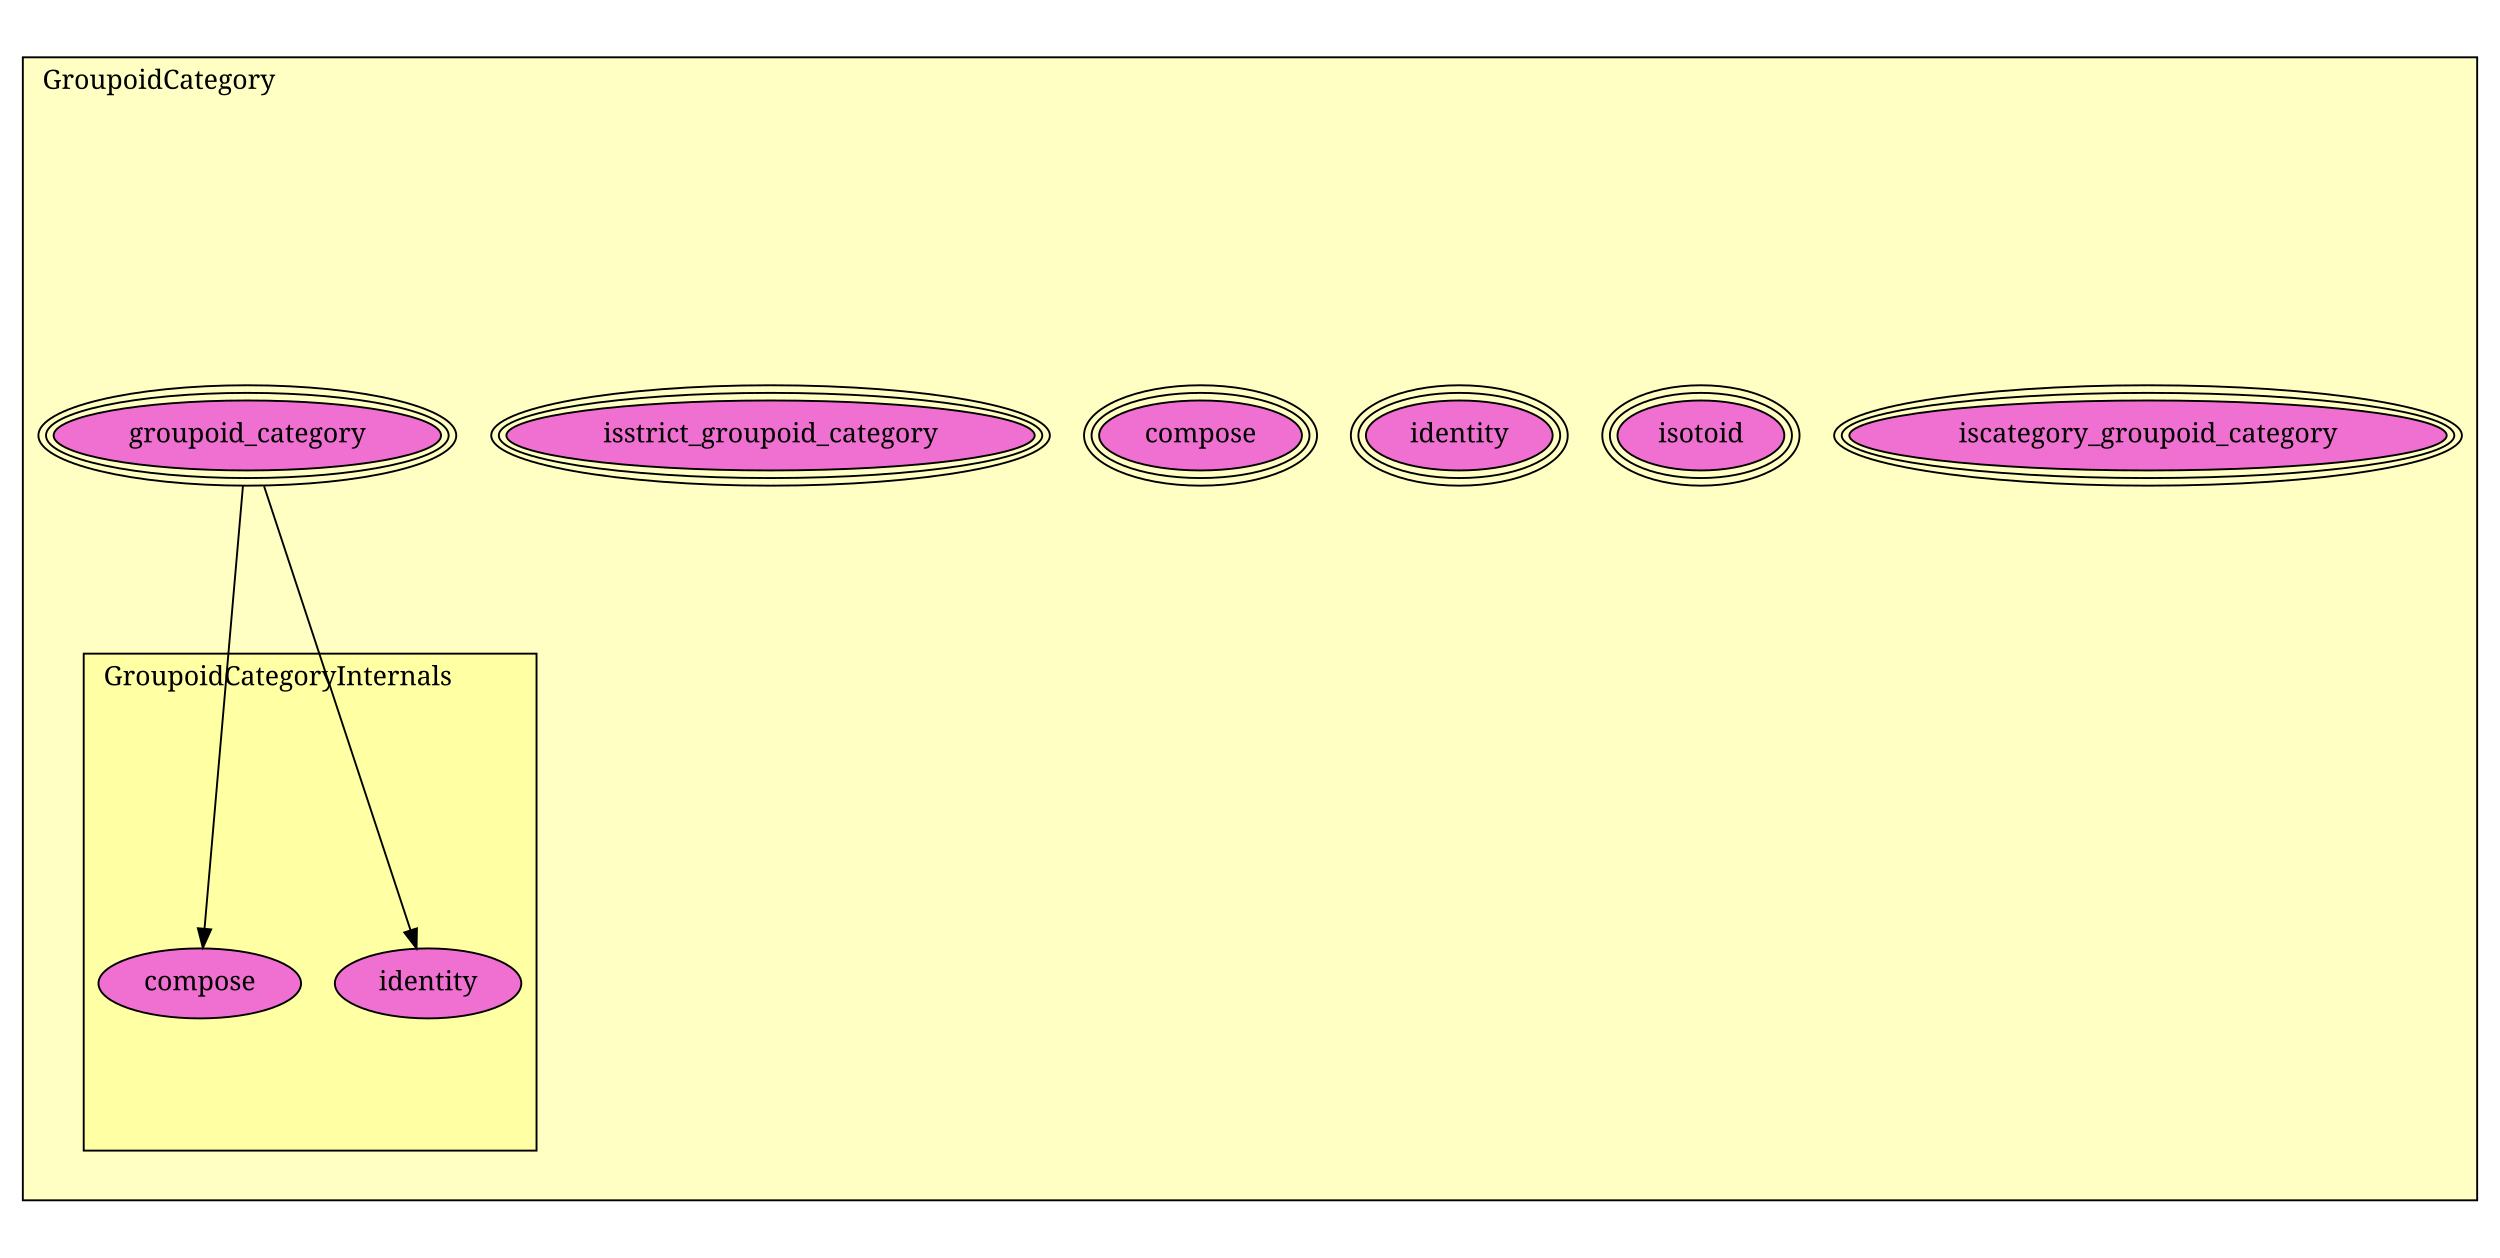
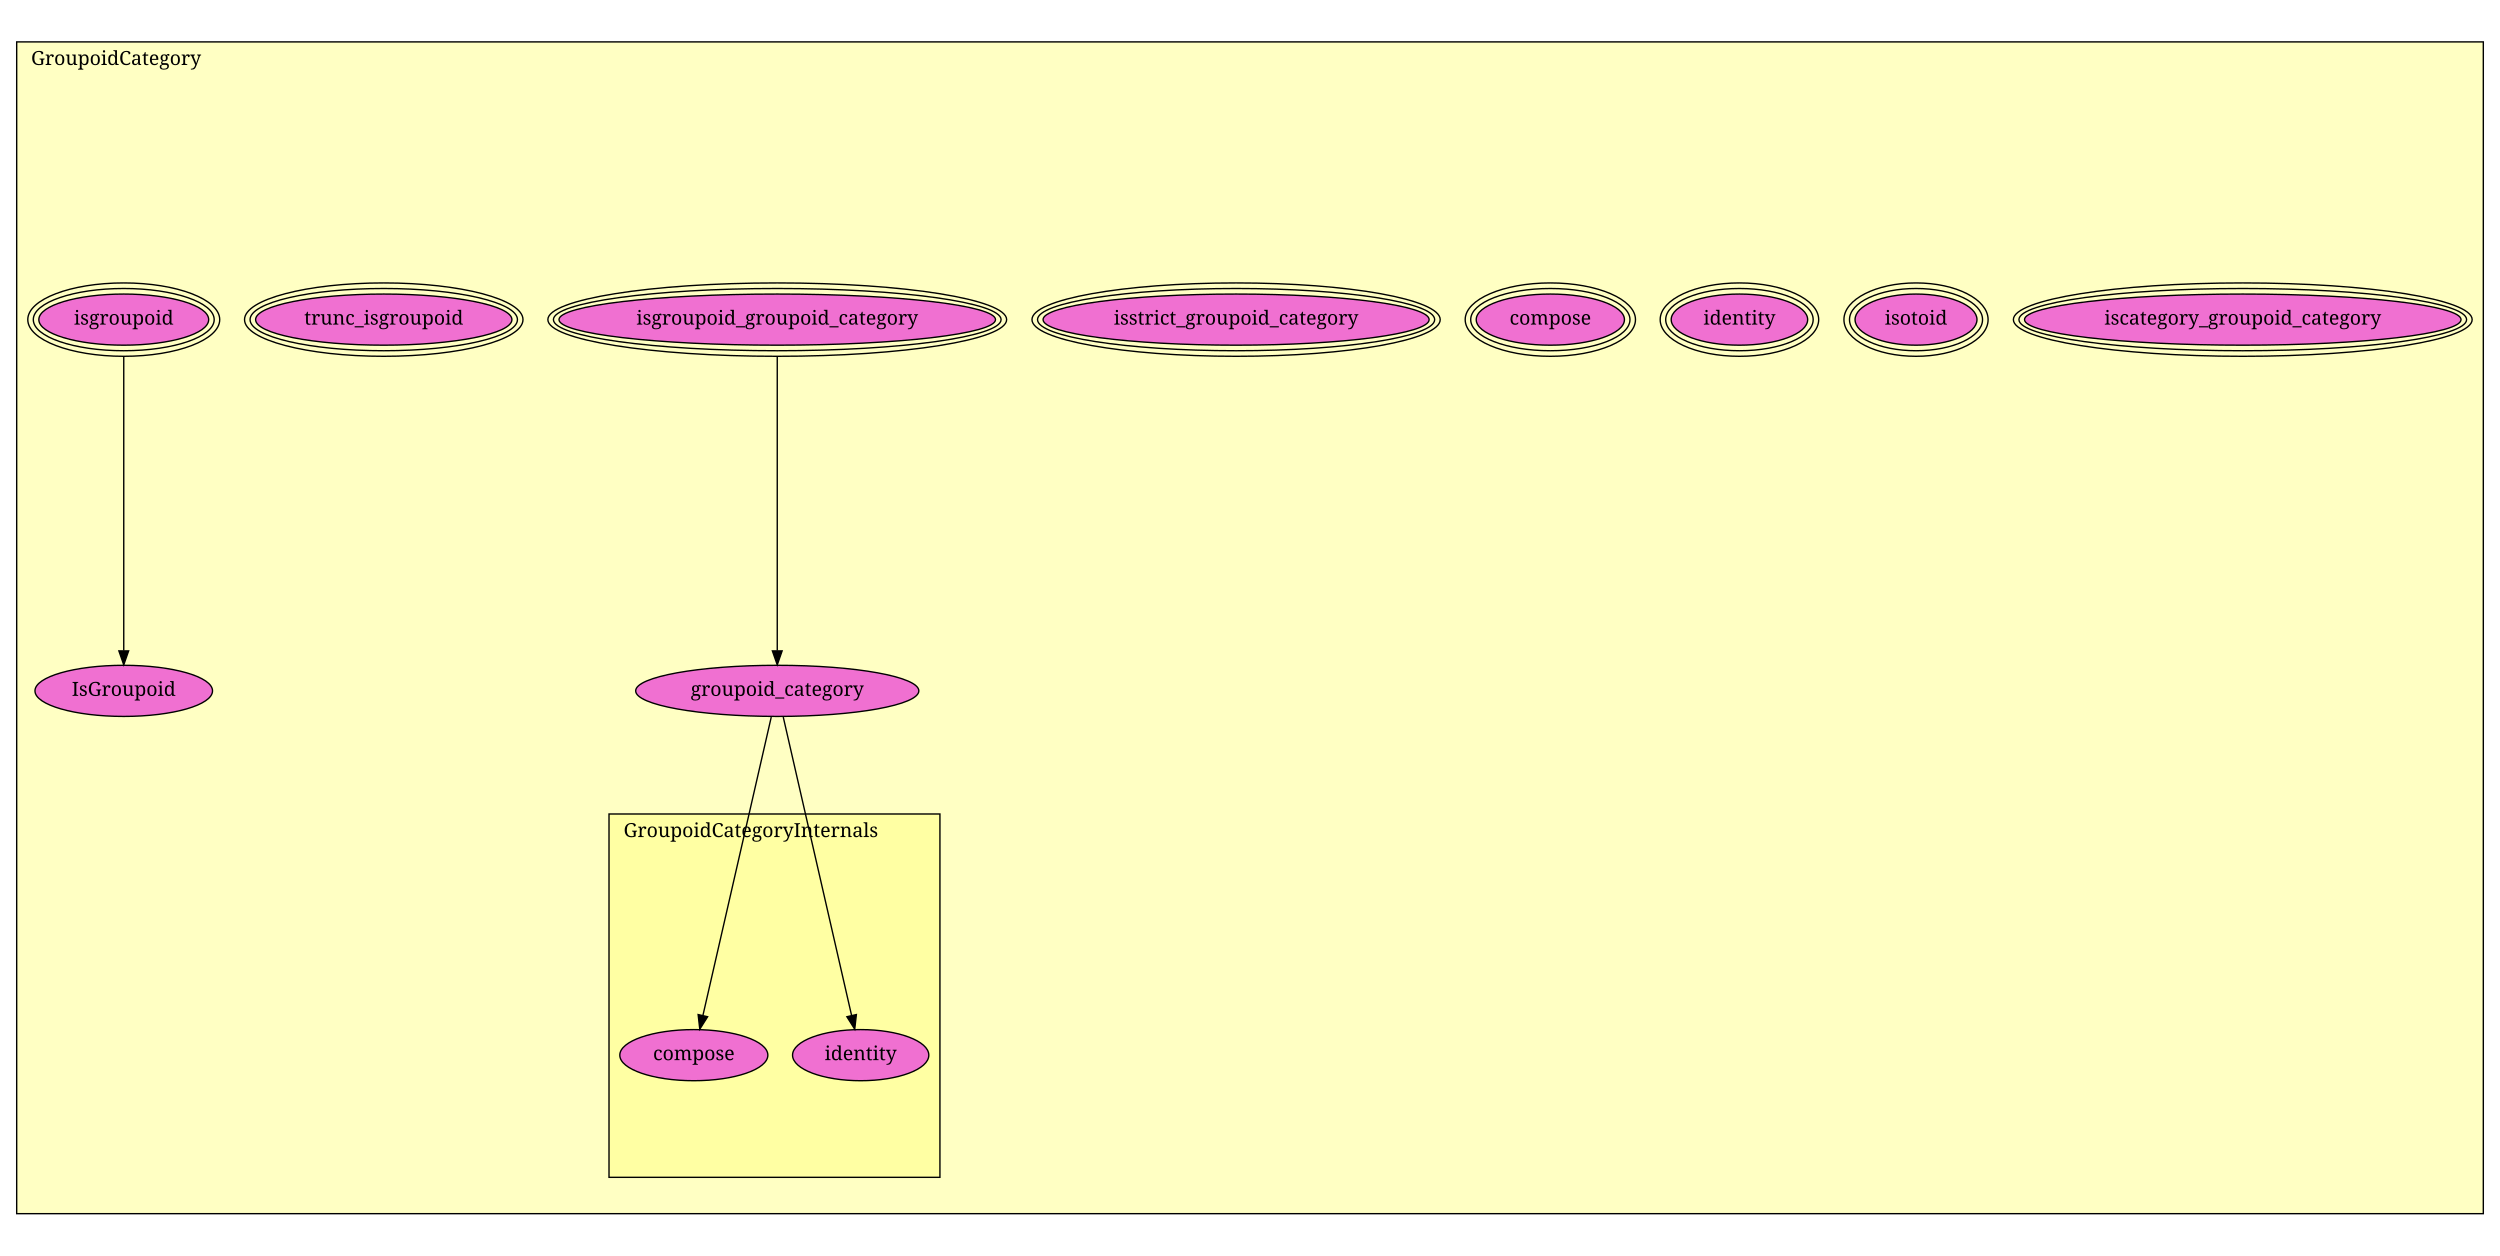
- <svg xmlns="http://www.w3.org/2000/svg" xmlns:xlink="http://www.w3.org/1999/xlink" width="1314pt" height="661pt" viewBox="0.00 0.00 1314.00 661.00">
-   <g id="graph1" class="graph" transform="scale(1 1) rotate(0) translate(4 657)">
-     <polygon fill="white" stroke="white" points="-4,5 -4,-657 1311,-657 1311,5 -4,5" />
+ <svg xmlns="http://www.w3.org/2000/svg" xmlns:xlink="http://www.w3.org/1999/xlink" width="1798pt" height="903pt" viewBox="0.00 0.00 1798.00 903.00">
+   <g id="graph1" class="graph" transform="scale(1 1) rotate(0) translate(4 899)">
+     <polygon fill="white" stroke="white" points="-4,5 -4,-899 1795,-899 1795,5 -4,5" />
    <g id="graph2" class="cluster">
-       <polygon fill="#ffffc3" stroke="black" points="8,-26.12 8,-626.88 1298,-626.88 1298,-26.12 8,-26.12" />
-       <text text-anchor="middle" x="79.5" y="-610.28" font-family="Times Roman,serif" font-size="14.00">GroupoidCategory</text>
+       <polygon fill="#ffffc3" stroke="black" points="8,-26.131 8,-868.869 1782,-868.869 1782,-26.131 8,-26.131" />
+       <text text-anchor="middle" x="79.5" y="-852.269" font-family="Times Roman,serif" font-size="14.00">GroupoidCategory</text>
    </g>
    <g id="graph3" class="cluster">
-       <polygon fill="#ffffa3" stroke="black" points="40,-52.24 40,-313.44 278,-313.44 278,-52.24 40,-52.24" />
-       <text text-anchor="middle" x="142" y="-296.84" font-family="Times Roman,serif" font-size="14.00">GroupoidCategoryInternals</text>
+       <polygon fill="#ffffa3" stroke="black" points="434,-52.263 434,-313.577 672,-313.577 672,-52.263 434,-52.263" />
+       <text text-anchor="middle" x="536" y="-296.977" font-family="Times Roman,serif" font-size="14.00">GroupoidCategoryInternals</text>
    </g>
    <g id="node1" class="node">
      <a xlink:href="GroupoidCategory.html#GroupoidCategoryInternals.identity" xlink:title="identity">
-         <ellipse fill="#f070d1" stroke="black" cx="221" cy="-140.12" rx="48.998" ry="18.385" />
-         <text text-anchor="middle" x="221" y="-136.52" font-family="Times Roman,serif" font-size="14.00">identity</text>
+         <ellipse fill="#f070d1" stroke="black" cx="615" cy="-140.131" rx="48.998" ry="18.385" />
+         <text text-anchor="middle" x="615" y="-136.531" font-family="Times Roman,serif" font-size="14.00">identity</text>
      </a>
    </g>
    <g id="node2" class="node">
      <a xlink:href="GroupoidCategory.html#GroupoidCategoryInternals.compose" xlink:title="compose">
-         <ellipse fill="#f070d1" stroke="black" cx="101" cy="-140.12" rx="53.238" ry="18.385" />
-         <text text-anchor="middle" x="101" y="-136.52" font-family="Times Roman,serif" font-size="14.00">compose</text>
+         <ellipse fill="#f070d1" stroke="black" cx="495" cy="-140.131" rx="53.238" ry="18.385" />
+         <text text-anchor="middle" x="495" y="-136.531" font-family="Times Roman,serif" font-size="14.00">compose</text>
      </a>
    </g>
    <g id="node3" class="node">
      <a xlink:href="GroupoidCategory.html#iscategory_groupoid_category" xlink:title="iscategory_groupoid_category">
-         <ellipse fill="#f070d1" stroke="black" cx="1125" cy="-428.12" rx="156.978" ry="18.385" />
-         <ellipse fill="none" stroke="black" cx="1125" cy="-428.12" rx="160.978" ry="22.385" />
-         <ellipse fill="none" stroke="black" cx="1125" cy="-428.12" rx="164.978" ry="26.385" />
-         <text text-anchor="middle" x="1125" y="-424.52" font-family="Times Roman,serif" font-size="14.00">iscategory_groupoid_category</text>
+         <ellipse fill="#f070d1" stroke="black" cx="1609" cy="-669.131" rx="156.978" ry="18.385" />
+         <ellipse fill="none" stroke="black" cx="1609" cy="-669.131" rx="160.978" ry="22.385" />
+         <ellipse fill="none" stroke="black" cx="1609" cy="-669.131" rx="164.978" ry="26.385" />
+         <text text-anchor="middle" x="1609" y="-665.531" font-family="Times Roman,serif" font-size="14.00">iscategory_groupoid_category</text>
      </a>
    </g>
    <g id="node4" class="node">
      <a xlink:href="GroupoidCategory.html#isotoid" xlink:title="isotoid">
-         <ellipse fill="#f070d1" stroke="black" cx="890" cy="-428.12" rx="43.841" ry="18.385" />
-         <ellipse fill="none" stroke="black" cx="890" cy="-428.12" rx="47.841" ry="22.385" />
-         <ellipse fill="none" stroke="black" cx="890" cy="-428.12" rx="51.841" ry="26.385" />
-         <text text-anchor="middle" x="890" y="-424.52" font-family="Times Roman,serif" font-size="14.00">isotoid</text>
+         <ellipse fill="#f070d1" stroke="black" cx="1374" cy="-669.131" rx="43.841" ry="18.385" />
+         <ellipse fill="none" stroke="black" cx="1374" cy="-669.131" rx="47.841" ry="22.385" />
+         <ellipse fill="none" stroke="black" cx="1374" cy="-669.131" rx="51.841" ry="26.385" />
+         <text text-anchor="middle" x="1374" y="-665.531" font-family="Times Roman,serif" font-size="14.00">isotoid</text>
      </a>
    </g>
    <g id="node5" class="node">
      <a xlink:href="GroupoidCategory.html#identity" xlink:title="identity">
-         <ellipse fill="#f070d1" stroke="black" cx="763" cy="-428.12" rx="49.067" ry="18.385" />
-         <ellipse fill="none" stroke="black" cx="763" cy="-428.12" rx="53.032" ry="22.385" />
-         <ellipse fill="none" stroke="black" cx="763" cy="-428.12" rx="56.998" ry="26.385" />
-         <text text-anchor="middle" x="763" y="-424.52" font-family="Times Roman,serif" font-size="14.00">identity</text>
+         <ellipse fill="#f070d1" stroke="black" cx="1247" cy="-669.131" rx="49.067" ry="18.385" />
+         <ellipse fill="none" stroke="black" cx="1247" cy="-669.131" rx="53.032" ry="22.385" />
+         <ellipse fill="none" stroke="black" cx="1247" cy="-669.131" rx="56.998" ry="26.385" />
+         <text text-anchor="middle" x="1247" y="-665.531" font-family="Times Roman,serif" font-size="14.00">identity</text>
      </a>
    </g>
    <g id="node6" class="node">
      <a xlink:href="GroupoidCategory.html#compose" xlink:title="compose">
-         <ellipse fill="#f070d1" stroke="black" cx="627" cy="-428.12" rx="53.303" ry="18.385" />
-         <ellipse fill="none" stroke="black" cx="627" cy="-428.12" rx="57.271" ry="22.385" />
-         <ellipse fill="none" stroke="black" cx="627" cy="-428.12" rx="61.238" ry="26.385" />
-         <text text-anchor="middle" x="627" y="-424.52" font-family="Times Roman,serif" font-size="14.00">compose</text>
+         <ellipse fill="#f070d1" stroke="black" cx="1111" cy="-669.131" rx="53.303" ry="18.385" />
+         <ellipse fill="none" stroke="black" cx="1111" cy="-669.131" rx="57.271" ry="22.385" />
+         <ellipse fill="none" stroke="black" cx="1111" cy="-669.131" rx="61.238" ry="26.385" />
+         <text text-anchor="middle" x="1111" y="-665.531" font-family="Times Roman,serif" font-size="14.00">compose</text>
      </a>
    </g>
    <g id="node7" class="node">
      <a xlink:href="GroupoidCategory.html#isstrict_groupoid_category" xlink:title="isstrict_groupoid_category">
-         <ellipse fill="#f070d1" stroke="black" cx="401" cy="-428.12" rx="138.828" ry="18.385" />
-         <ellipse fill="none" stroke="black" cx="401" cy="-428.12" rx="142.814" ry="22.385" />
-         <ellipse fill="none" stroke="black" cx="401" cy="-428.12" rx="146.801" ry="26.385" />
-         <text text-anchor="middle" x="401" y="-424.52" font-family="Times Roman,serif" font-size="14.00">isstrict_groupoid_category</text>
+         <ellipse fill="#f070d1" stroke="black" cx="885" cy="-669.131" rx="138.828" ry="18.385" />
+         <ellipse fill="none" stroke="black" cx="885" cy="-669.131" rx="142.814" ry="22.385" />
+         <ellipse fill="none" stroke="black" cx="885" cy="-669.131" rx="146.801" ry="26.385" />
+         <text text-anchor="middle" x="885" y="-665.531" font-family="Times Roman,serif" font-size="14.00">isstrict_groupoid_category</text>
      </a>
    </g>
    <g id="node8" class="node">
+       <a xlink:href="GroupoidCategory.html#isgroupoid_groupoid_category" xlink:title="isgroupoid_groupoid_category">
+         <ellipse fill="#f070d1" stroke="black" cx="555" cy="-669.131" rx="156.978" ry="18.385" />
+         <ellipse fill="none" stroke="black" cx="555" cy="-669.131" rx="160.978" ry="22.385" />
+         <ellipse fill="none" stroke="black" cx="555" cy="-669.131" rx="164.978" ry="26.385" />
+         <text text-anchor="middle" x="555" y="-665.531" font-family="Times Roman,serif" font-size="14.00">isgroupoid_groupoid_category</text>
+       </a>
+     </g>
+     <g id="node9" class="node">
      <a xlink:href="GroupoidCategory.html#groupoid_category" xlink:title="groupoid_category">
-         <ellipse fill="#f070d1" stroke="black" cx="126" cy="-428.12" rx="101.823" ry="18.385" />
-         <ellipse fill="none" stroke="black" cx="126" cy="-428.12" rx="105.823" ry="22.385" />
-         <ellipse fill="none" stroke="black" cx="126" cy="-428.12" rx="109.823" ry="26.385" />
-         <text text-anchor="middle" x="126" y="-424.52" font-family="Times Roman,serif" font-size="14.00">groupoid_category</text>
+         <ellipse fill="#f070d1" stroke="black" cx="555" cy="-402.131" rx="101.823" ry="18.385" />
+         <text text-anchor="middle" x="555" y="-398.531" font-family="Times Roman,serif" font-size="14.00">groupoid_category</text>
      </a>
    </g>
    <g id="edge2" class="edge">
-       <path fill="none" stroke="black" d="M134.767,-401.542C152.713,-347.139 193.481,-223.547 211.793,-168.033" />
-       <polygon fill="black" stroke="black" points="215.131,-169.084 214.94,-158.491 208.484,-166.892 215.131,-169.084" />
+       <path fill="none" stroke="black" d="M555,-642.554C555,-592.188 555,-483.226 555,-431.08" />
+       <polygon fill="black" stroke="black" points="558.5,-430.856 555,-420.857 551.5,-430.857 558.5,-430.856" />
    </g>
    <g id="edge4" class="edge">
-       <path fill="none" stroke="black" d="M123.693,-401.542C119.001,-347.495 108.382,-225.163 103.518,-169.132" />
-       <polygon fill="black" stroke="black" points="106.978,-168.51 102.626,-158.85 100.004,-169.115 106.978,-168.51" />
+       <path fill="none" stroke="black" d="M559.315,-383.289C569.694,-337.969 596.104,-222.644 608.451,-168.728" />
+       <polygon fill="black" stroke="black" points="611.903,-169.332 610.724,-158.803 605.08,-167.769 611.903,-169.332" />
+     </g>
+     <g id="edge6" class="edge">
+       <path fill="none" stroke="black" d="M550.685,-383.289C540.306,-337.969 513.896,-222.644 501.549,-168.728" />
+       <polygon fill="black" stroke="black" points="504.92,-167.769 499.276,-158.803 498.097,-169.332 504.92,-167.769" />
+     </g>
+     <g id="node10" class="node">
+       <a xlink:href="GroupoidCategory.html#trunc_isgroupoid" xlink:title="trunc_isgroupoid">
+         <ellipse fill="#f070d1" stroke="black" cx="272" cy="-669.131" rx="92.17" ry="18.385" />
+         <ellipse fill="none" stroke="black" cx="272" cy="-669.131" rx="96.15" ry="22.385" />
+         <ellipse fill="none" stroke="black" cx="272" cy="-669.131" rx="100.13" ry="26.385" />
+         <text text-anchor="middle" x="272" y="-665.531" font-family="Times Roman,serif" font-size="14.00">trunc_isgroupoid</text>
+       </a>
+     </g>
+     <g id="node11" class="node">
+       <a xlink:href="GroupoidCategory.html#isgroupoid" xlink:title="isgroupoid">
+         <ellipse fill="#f070d1" stroke="black" cx="85" cy="-669.131" rx="61.076" ry="18.385" />
+         <ellipse fill="none" stroke="black" cx="85" cy="-669.131" rx="65.047" ry="22.385" />
+         <ellipse fill="none" stroke="black" cx="85" cy="-669.131" rx="69.018" ry="26.385" />
+         <text text-anchor="middle" x="85" y="-665.531" font-family="Times Roman,serif" font-size="14.00">isgroupoid</text>
+       </a>
+     </g>
+     <g id="node12" class="node">
+       <a xlink:href="GroupoidCategory.html#IsGroupoid" xlink:title="IsGroupoid">
+         <ellipse fill="#f070d1" stroke="black" cx="85" cy="-402.131" rx="63.848" ry="18.385" />
+         <text text-anchor="middle" x="85" y="-398.531" font-family="Times Roman,serif" font-size="14.00">IsGroupoid</text>
+       </a>
+     </g>
+     <g id="edge8" class="edge">
+       <path fill="none" stroke="black" d="M85,-642.554C85,-592.188 85,-483.226 85,-431.08" />
+       <polygon fill="black" stroke="black" points="88.5,-430.856 85,-420.857 81.5,-430.857 88.5,-430.856" />
    </g>
  </g>
</svg>
